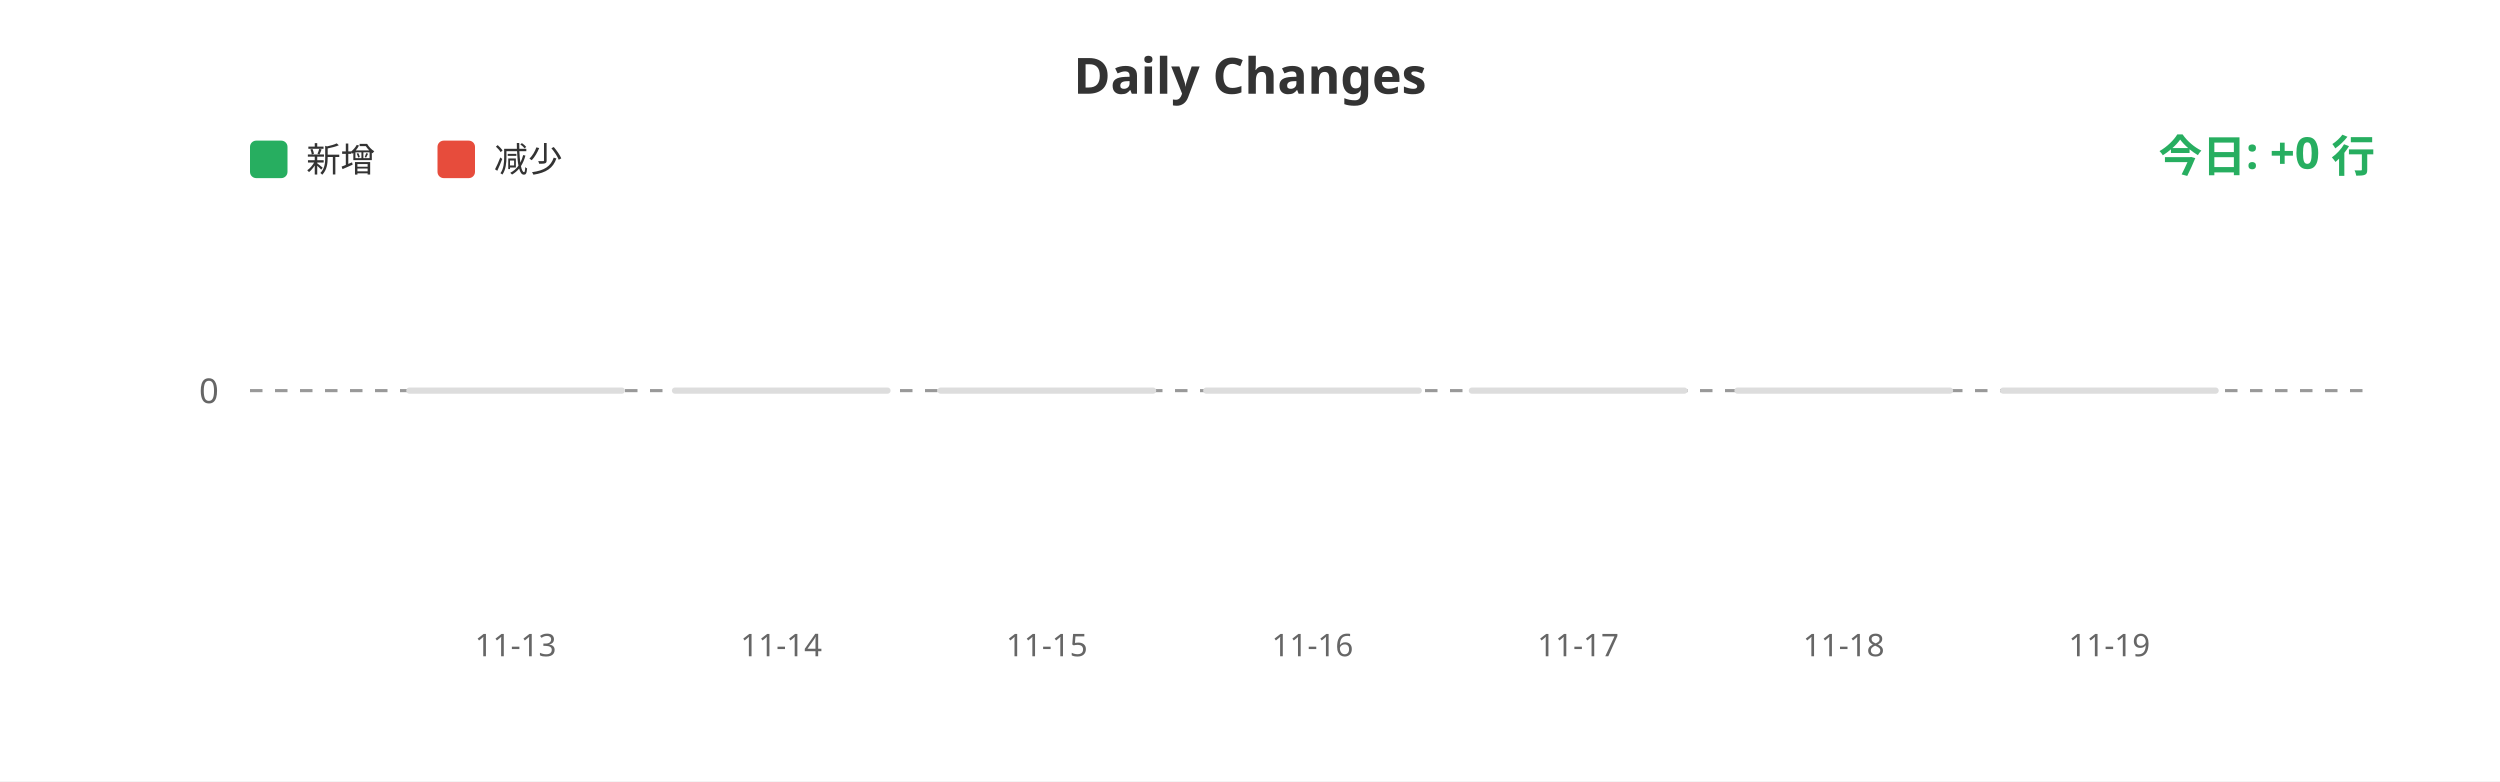
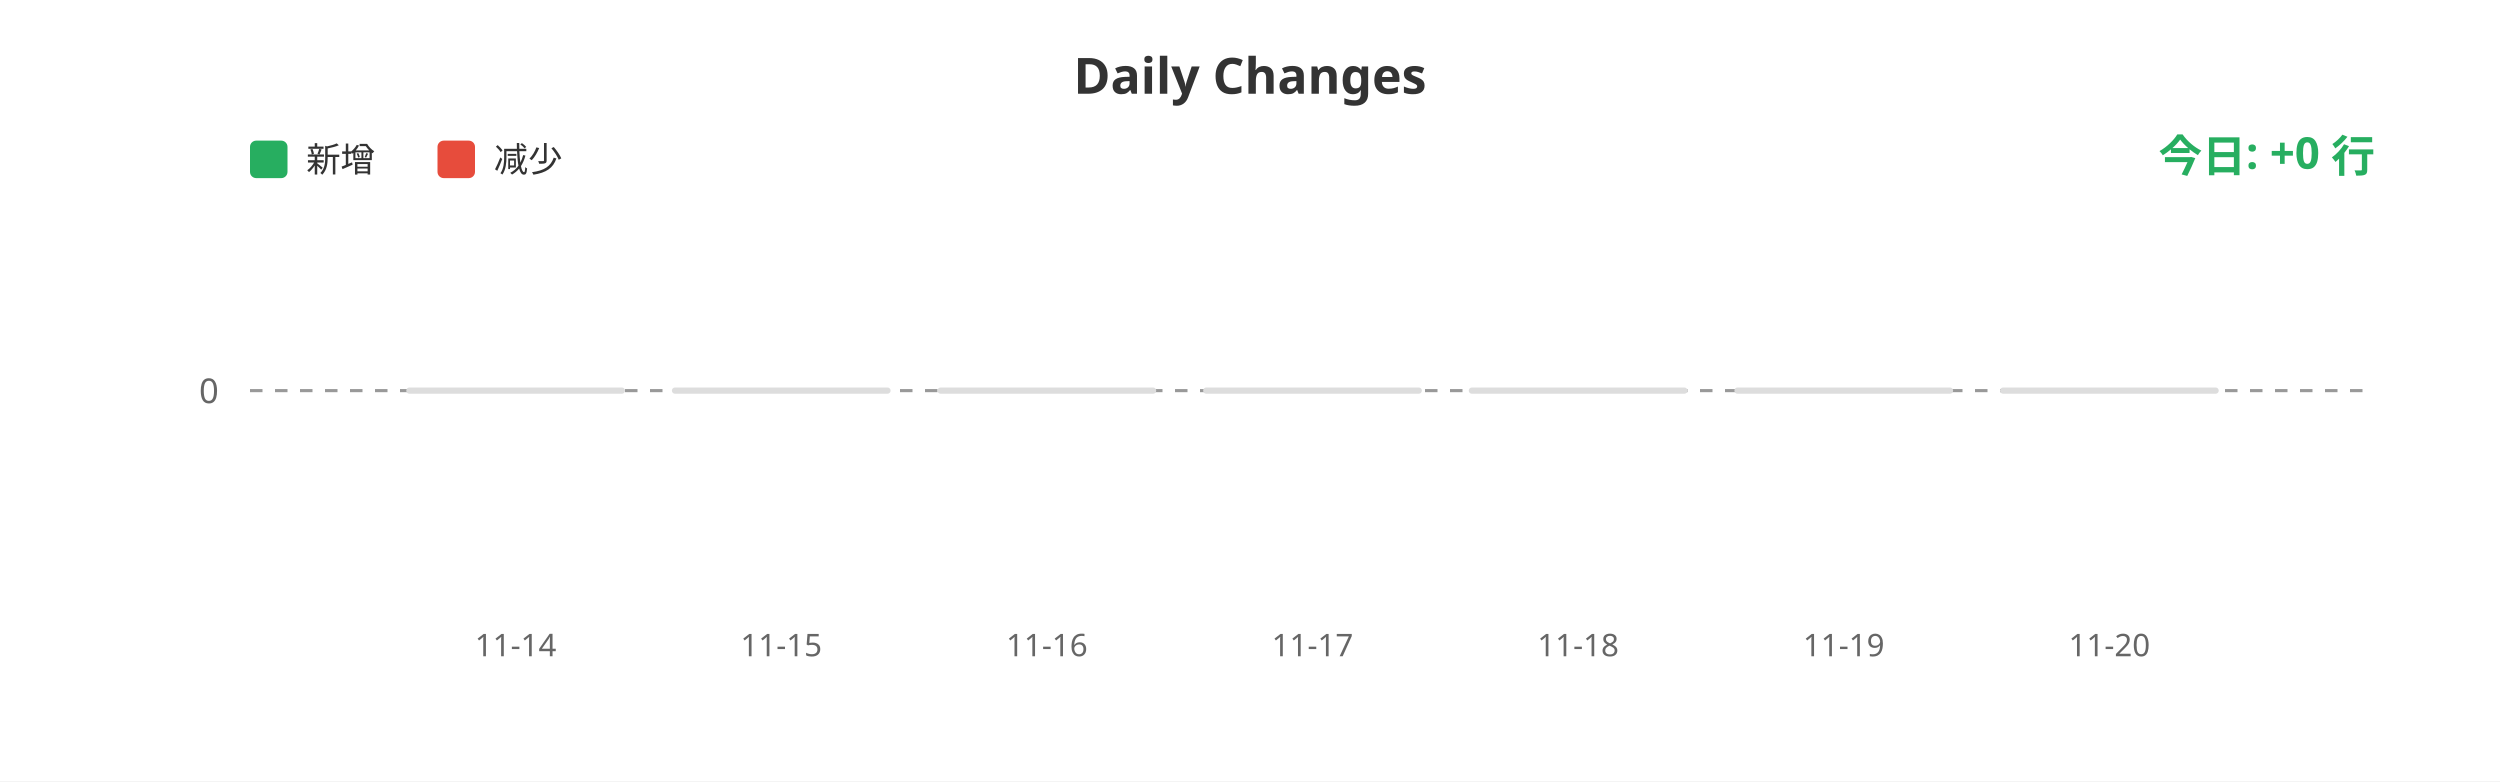
<svg xmlns="http://www.w3.org/2000/svg" width="800" height="250">
  <rect width="100%" height="100%" fill="#ffffff" />
  <text x="400" y="30" fill="#333" font-size="16" font-weight="bold" text-anchor="middle" font-family="sans-serif">Daily Changes</text>
  <rect x="80" y="45" width="12" height="12" fill="#27ae60" rx="2" />
  <text x="98" y="55" fill="#333" font-size="11" font-family="sans-serif">新增</text>
  <rect x="140" y="45" width="12" height="12" fill="#e74c3c" rx="2" />
  <text x="158" y="55" fill="#333" font-size="11" font-family="sans-serif">减少</text>
  <line x1="80" y1="125" x2="760" y2="125" stroke="#999" stroke-width="1" stroke-dasharray="4" />
  <text x="70" y="129" fill="#666" font-size="11" text-anchor="end" font-family="sans-serif">0</text>
  <rect x="130.0" y="124" width="70" height="2" fill="#ddd" rx="1" />
  <rect x="215.0" y="124" width="70" height="2" fill="#ddd" rx="1" />
  <rect x="300.0" y="124" width="70" height="2" fill="#ddd" rx="1" />
  <rect x="385.0" y="124" width="70" height="2" fill="#ddd" rx="1" />
  <rect x="470.0" y="124" width="70" height="2" fill="#ddd" rx="1" />
  <rect x="555.0" y="124" width="70" height="2" fill="#ddd" rx="1" />
  <rect x="640.0" y="124" width="70" height="2" fill="#ddd" rx="1" />
-   <text x="165.0" y="210" fill="#666" font-size="10" text-anchor="middle" font-family="sans-serif">11-13</text>
-   <text x="250.0" y="210" fill="#666" font-size="10" text-anchor="middle" font-family="sans-serif">11-14</text>
-   <text x="335.0" y="210" fill="#666" font-size="10" text-anchor="middle" font-family="sans-serif">11-15</text>
-   <text x="420.0" y="210" fill="#666" font-size="10" text-anchor="middle" font-family="sans-serif">11-16</text>
-   <text x="505.0" y="210" fill="#666" font-size="10" text-anchor="middle" font-family="sans-serif">11-17</text>
-   <text x="590.0" y="210" fill="#666" font-size="10" text-anchor="middle" font-family="sans-serif">11-18</text>
-   <text x="675.0" y="210" fill="#666" font-size="10" text-anchor="middle" font-family="sans-serif">11-19</text>
+   <text x="165.0" y="210" fill="#666" font-size="10" text-anchor="middle" font-family="sans-serif">11-14</text>
+   <text x="250.0" y="210" fill="#666" font-size="10" text-anchor="middle" font-family="sans-serif">11-15</text>
+   <text x="335.0" y="210" fill="#666" font-size="10" text-anchor="middle" font-family="sans-serif">11-16</text>
+   <text x="420.0" y="210" fill="#666" font-size="10" text-anchor="middle" font-family="sans-serif">11-17</text>
+   <text x="505.0" y="210" fill="#666" font-size="10" text-anchor="middle" font-family="sans-serif">11-18</text>
+   <text x="590.0" y="210" fill="#666" font-size="10" text-anchor="middle" font-family="sans-serif">11-19</text>
+   <text x="675.0" y="210" fill="#666" font-size="10" text-anchor="middle" font-family="sans-serif">11-20</text>
  <text x="760" y="55" fill="#27ae60" font-size="14" font-weight="bold" text-anchor="end" font-family="sans-serif">今日: +0 行</text>
</svg>
